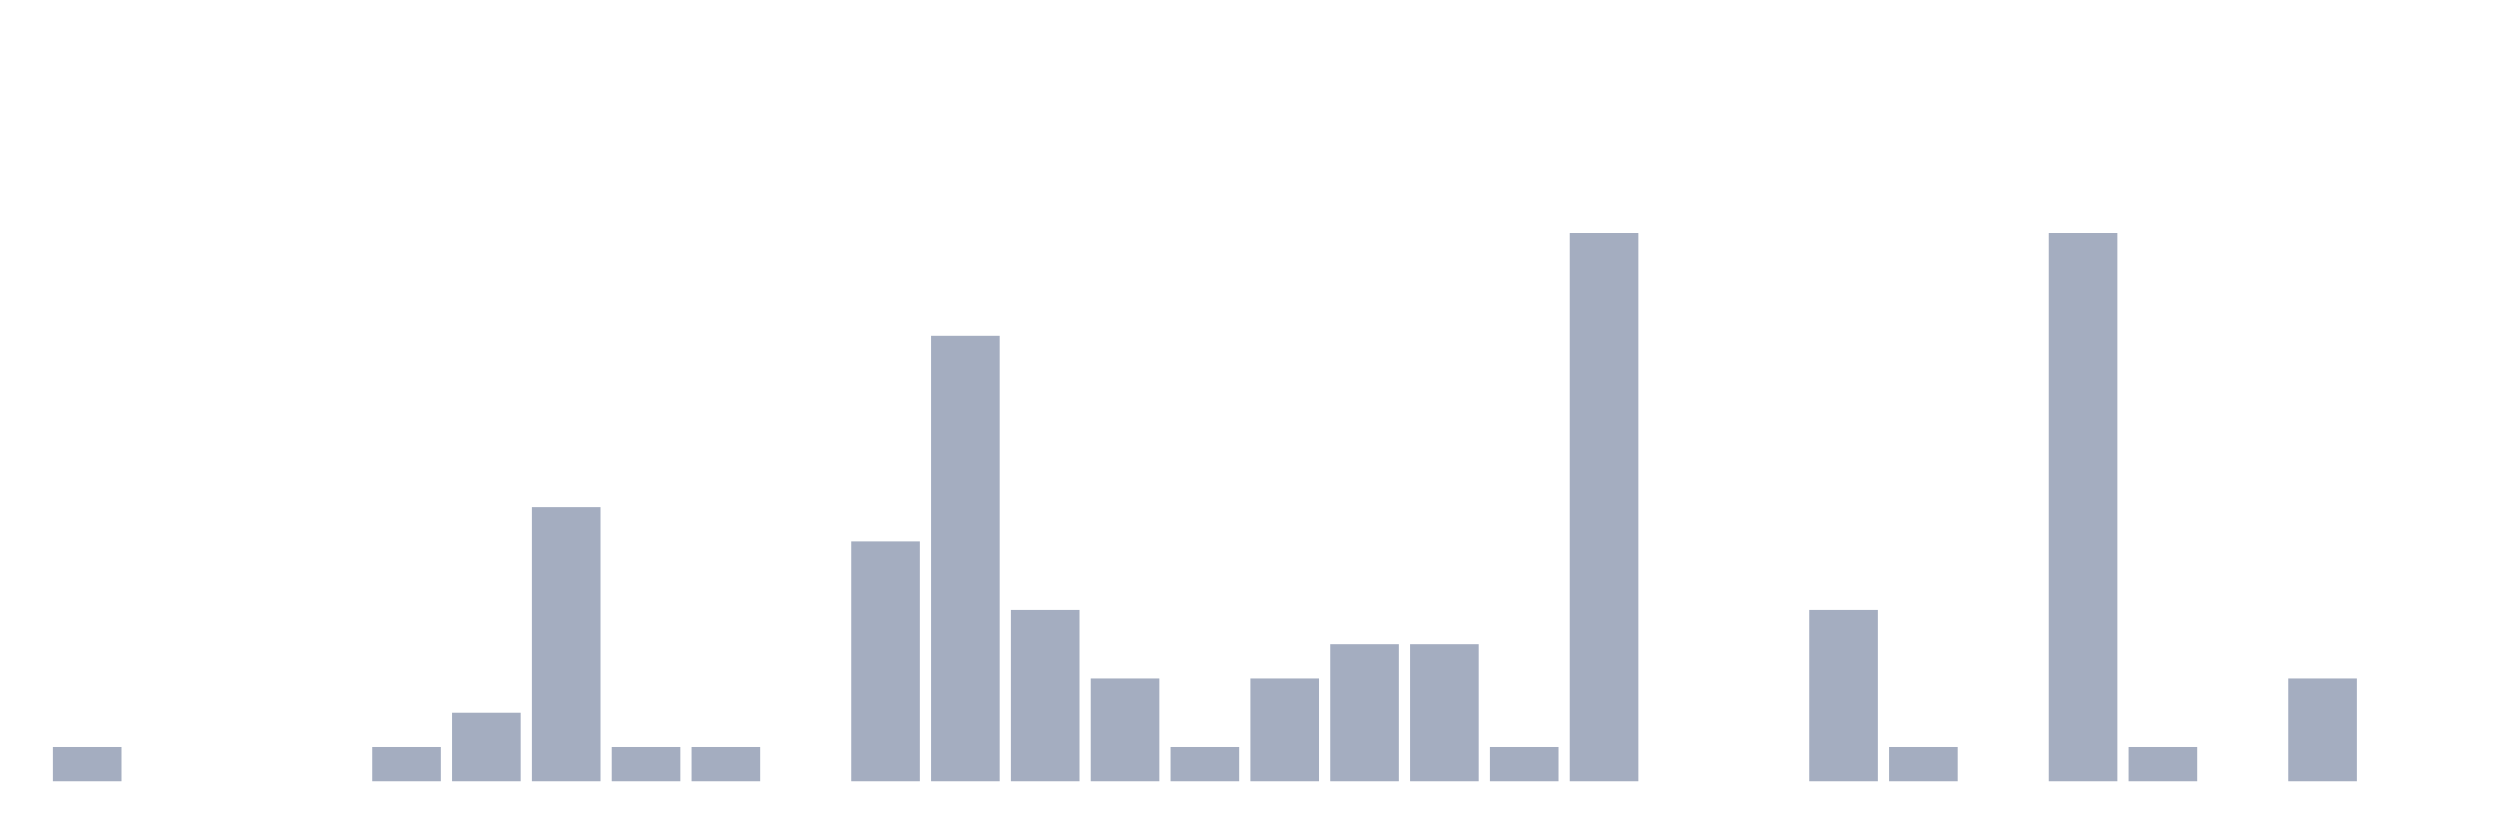
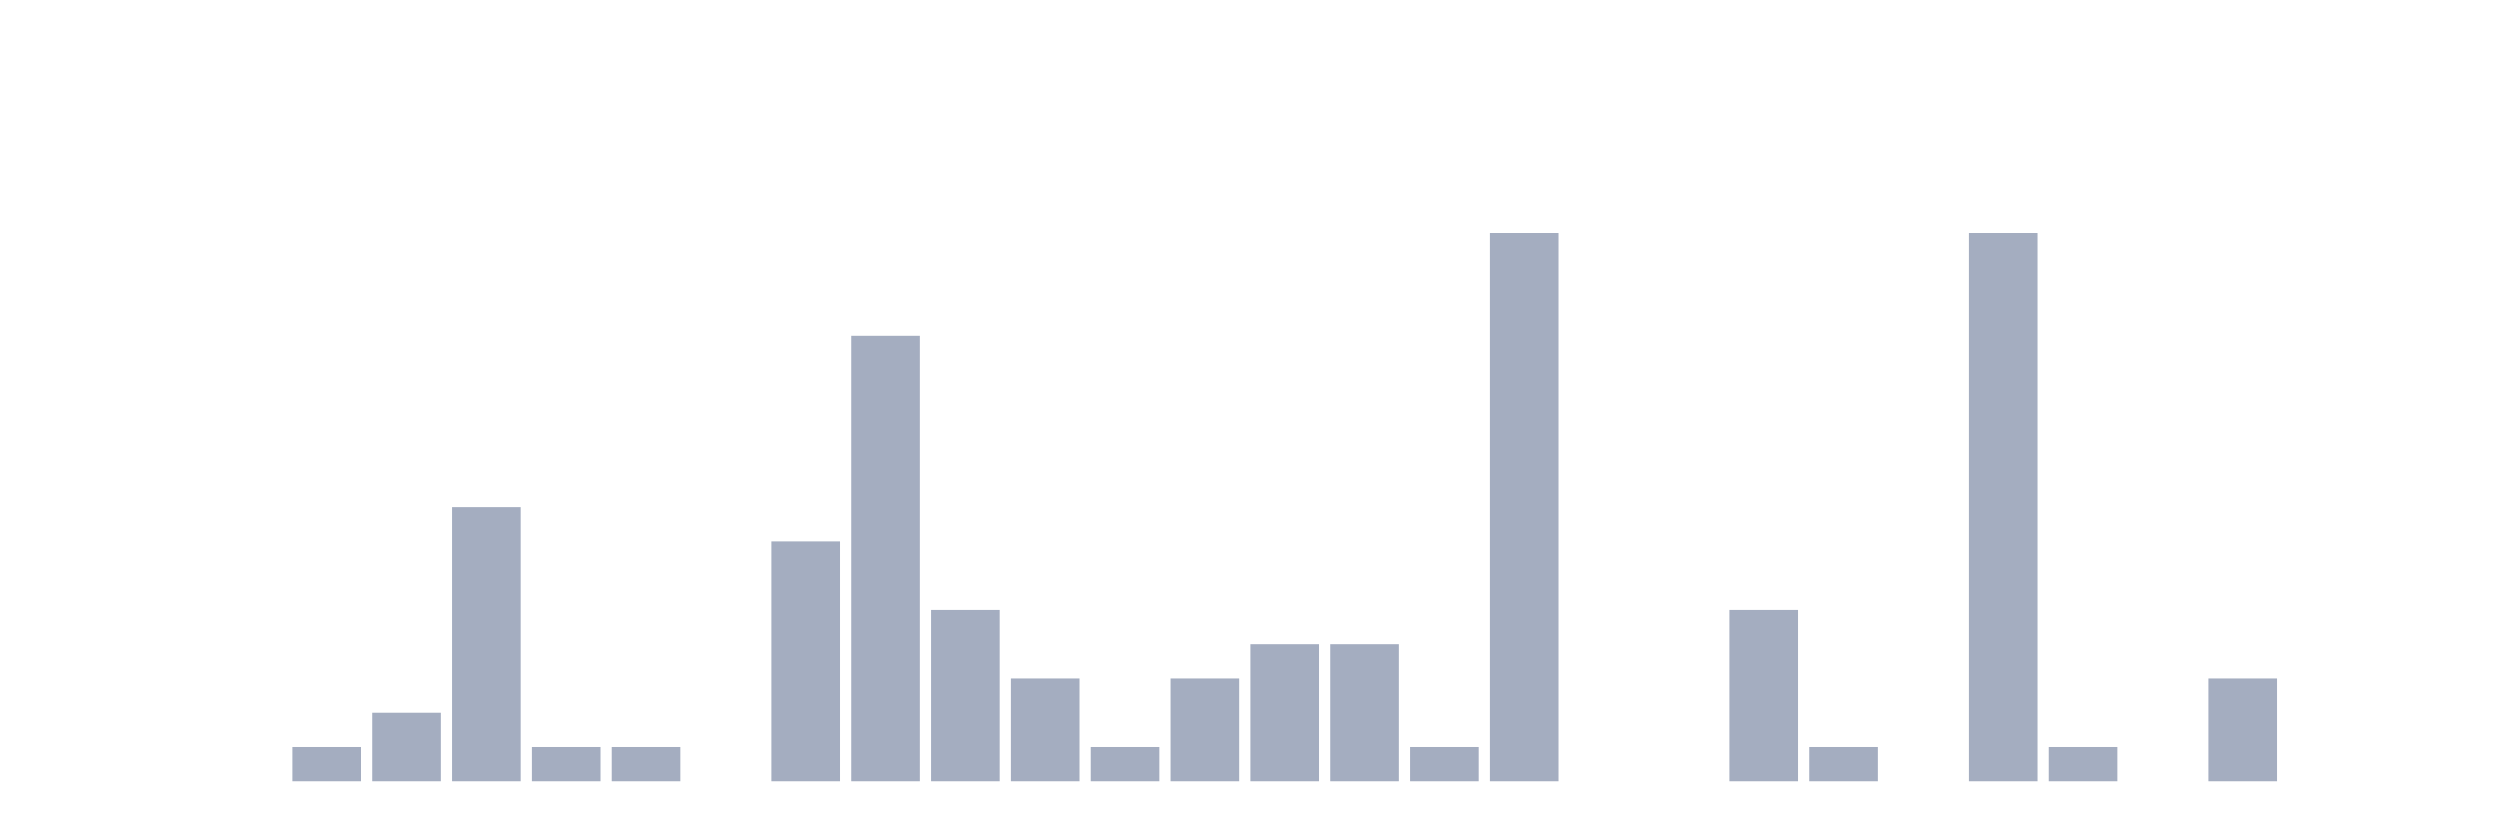
<svg xmlns="http://www.w3.org/2000/svg" viewBox="0 0 480 160">
  <g transform="translate(10,10)">
-     <rect class="bar" x="0.153" width="13.175" y="133.421" height="6.579" fill="rgb(164,173,192)" />
+     <rect class="bar" x="0.153" width="13.175" y="140" height="0" fill="rgb(164,173,192)" />
    <rect class="bar" x="15.482" width="13.175" y="140" height="0" fill="rgb(164,173,192)" />
    <rect class="bar" x="30.81" width="13.175" y="140" height="0" fill="rgb(164,173,192)" />
-     <rect class="bar" x="46.138" width="13.175" y="140" height="0" fill="rgb(164,173,192)" />
-     <rect class="bar" x="61.466" width="13.175" y="133.421" height="6.579" fill="rgb(164,173,192)" />
-     <rect class="bar" x="76.794" width="13.175" y="126.842" height="13.158" fill="rgb(164,173,192)" />
-     <rect class="bar" x="92.123" width="13.175" y="87.368" height="52.632" fill="rgb(164,173,192)" />
+     <rect class="bar" x="46.138" width="13.175" y="133.421" height="6.579" fill="rgb(164,173,192)" />
+     <rect class="bar" x="61.466" width="13.175" y="126.842" height="13.158" fill="rgb(164,173,192)" />
+     <rect class="bar" x="76.794" width="13.175" y="87.368" height="52.632" fill="rgb(164,173,192)" />
+     <rect class="bar" x="92.123" width="13.175" y="133.421" height="6.579" fill="rgb(164,173,192)" />
    <rect class="bar" x="107.451" width="13.175" y="133.421" height="6.579" fill="rgb(164,173,192)" />
-     <rect class="bar" x="122.779" width="13.175" y="133.421" height="6.579" fill="rgb(164,173,192)" />
-     <rect class="bar" x="138.107" width="13.175" y="140" height="0" fill="rgb(164,173,192)" />
-     <rect class="bar" x="153.436" width="13.175" y="93.947" height="46.053" fill="rgb(164,173,192)" />
-     <rect class="bar" x="168.764" width="13.175" y="54.474" height="85.526" fill="rgb(164,173,192)" />
-     <rect class="bar" x="184.092" width="13.175" y="107.105" height="32.895" fill="rgb(164,173,192)" />
-     <rect class="bar" x="199.42" width="13.175" y="120.263" height="19.737" fill="rgb(164,173,192)" />
-     <rect class="bar" x="214.748" width="13.175" y="133.421" height="6.579" fill="rgb(164,173,192)" />
-     <rect class="bar" x="230.077" width="13.175" y="120.263" height="19.737" fill="rgb(164,173,192)" />
+     <rect class="bar" x="122.779" width="13.175" y="140" height="0" fill="rgb(164,173,192)" />
+     <rect class="bar" x="138.107" width="13.175" y="93.947" height="46.053" fill="rgb(164,173,192)" />
+     <rect class="bar" x="153.436" width="13.175" y="54.474" height="85.526" fill="rgb(164,173,192)" />
+     <rect class="bar" x="168.764" width="13.175" y="107.105" height="32.895" fill="rgb(164,173,192)" />
+     <rect class="bar" x="184.092" width="13.175" y="120.263" height="19.737" fill="rgb(164,173,192)" />
+     <rect class="bar" x="199.42" width="13.175" y="133.421" height="6.579" fill="rgb(164,173,192)" />
+     <rect class="bar" x="214.748" width="13.175" y="120.263" height="19.737" fill="rgb(164,173,192)" />
+     <rect class="bar" x="230.077" width="13.175" y="113.684" height="26.316" fill="rgb(164,173,192)" />
    <rect class="bar" x="245.405" width="13.175" y="113.684" height="26.316" fill="rgb(164,173,192)" />
-     <rect class="bar" x="260.733" width="13.175" y="113.684" height="26.316" fill="rgb(164,173,192)" />
-     <rect class="bar" x="276.061" width="13.175" y="133.421" height="6.579" fill="rgb(164,173,192)" />
-     <rect class="bar" x="291.39" width="13.175" y="34.737" height="105.263" fill="rgb(164,173,192)" />
+     <rect class="bar" x="260.733" width="13.175" y="133.421" height="6.579" fill="rgb(164,173,192)" />
+     <rect class="bar" x="276.061" width="13.175" y="34.737" height="105.263" fill="rgb(164,173,192)" />
+     <rect class="bar" x="291.39" width="13.175" y="140" height="0" fill="rgb(164,173,192)" />
    <rect class="bar" x="306.718" width="13.175" y="140" height="0" fill="rgb(164,173,192)" />
-     <rect class="bar" x="322.046" width="13.175" y="140" height="0" fill="rgb(164,173,192)" />
-     <rect class="bar" x="337.374" width="13.175" y="107.105" height="32.895" fill="rgb(164,173,192)" />
-     <rect class="bar" x="352.702" width="13.175" y="133.421" height="6.579" fill="rgb(164,173,192)" />
-     <rect class="bar" x="368.031" width="13.175" y="140" height="0" fill="rgb(164,173,192)" />
-     <rect class="bar" x="383.359" width="13.175" y="34.737" height="105.263" fill="rgb(164,173,192)" />
-     <rect class="bar" x="398.687" width="13.175" y="133.421" height="6.579" fill="rgb(164,173,192)" />
-     <rect class="bar" x="414.015" width="13.175" y="140" height="0" fill="rgb(164,173,192)" />
-     <rect class="bar" x="429.344" width="13.175" y="120.263" height="19.737" fill="rgb(164,173,192)" />
+     <rect class="bar" x="322.046" width="13.175" y="107.105" height="32.895" fill="rgb(164,173,192)" />
+     <rect class="bar" x="337.374" width="13.175" y="133.421" height="6.579" fill="rgb(164,173,192)" />
+     <rect class="bar" x="352.702" width="13.175" y="140" height="0" fill="rgb(164,173,192)" />
+     <rect class="bar" x="368.031" width="13.175" y="34.737" height="105.263" fill="rgb(164,173,192)" />
+     <rect class="bar" x="383.359" width="13.175" y="133.421" height="6.579" fill="rgb(164,173,192)" />
+     <rect class="bar" x="398.687" width="13.175" y="140" height="0" fill="rgb(164,173,192)" />
+     <rect class="bar" x="414.015" width="13.175" y="120.263" height="19.737" fill="rgb(164,173,192)" />
+     <rect class="bar" x="429.344" width="13.175" y="140" height="0" fill="rgb(164,173,192)" />
    <rect class="bar" x="444.672" width="13.175" y="140" height="0" fill="rgb(164,173,192)" />
  </g>
</svg>
